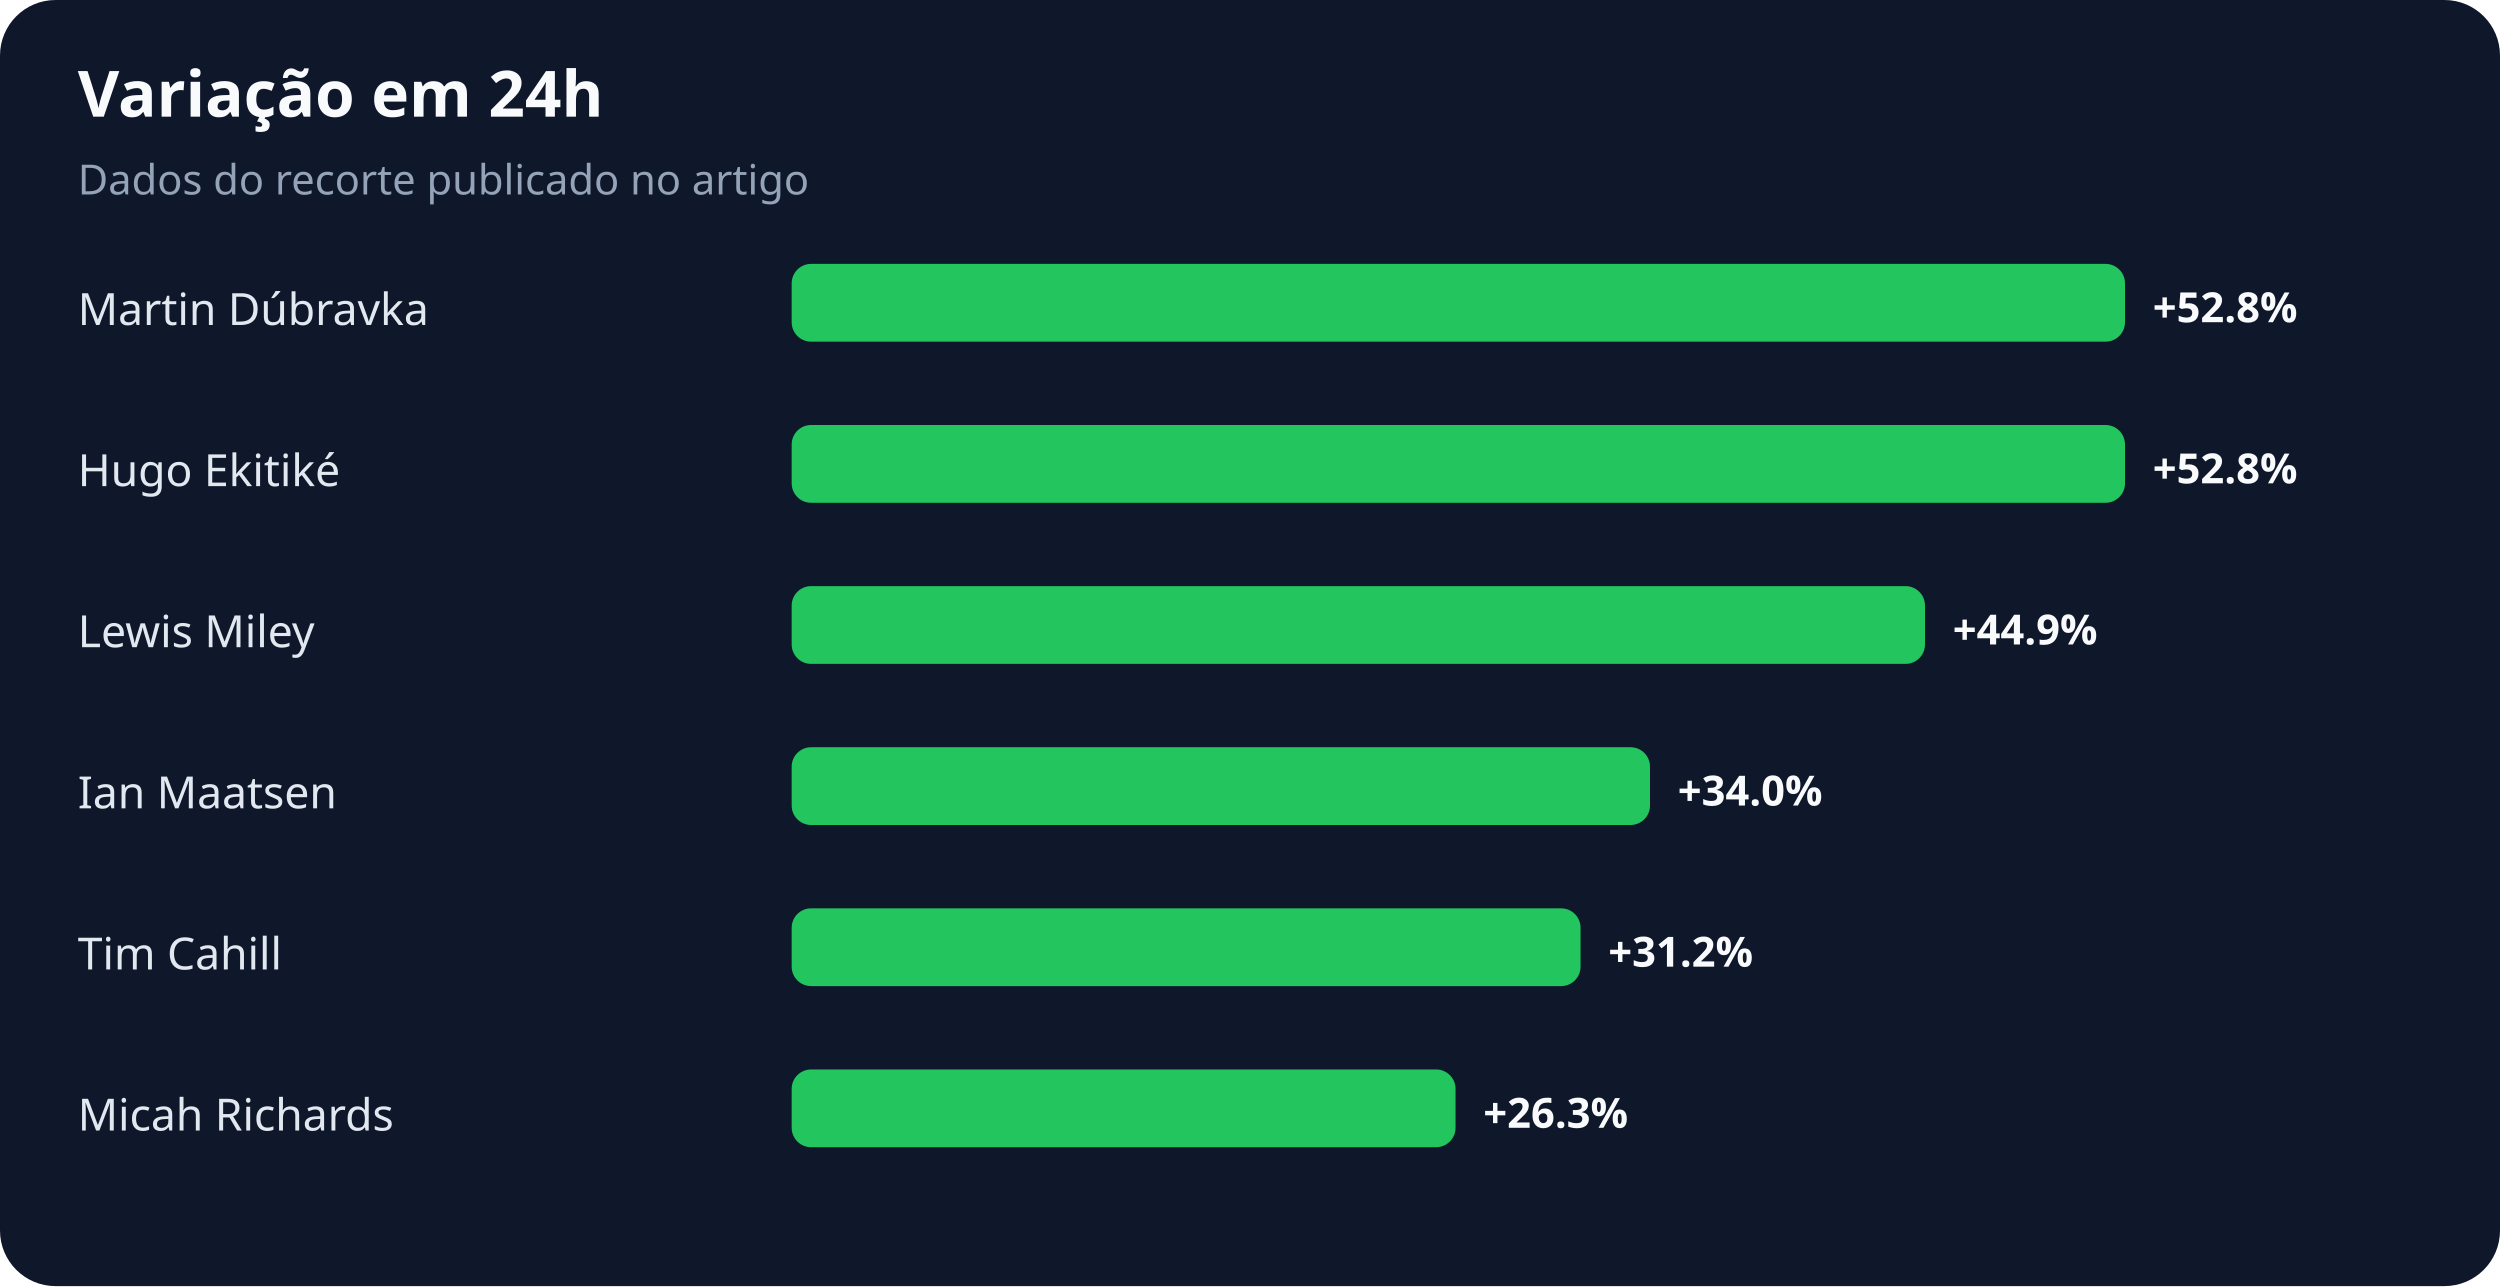
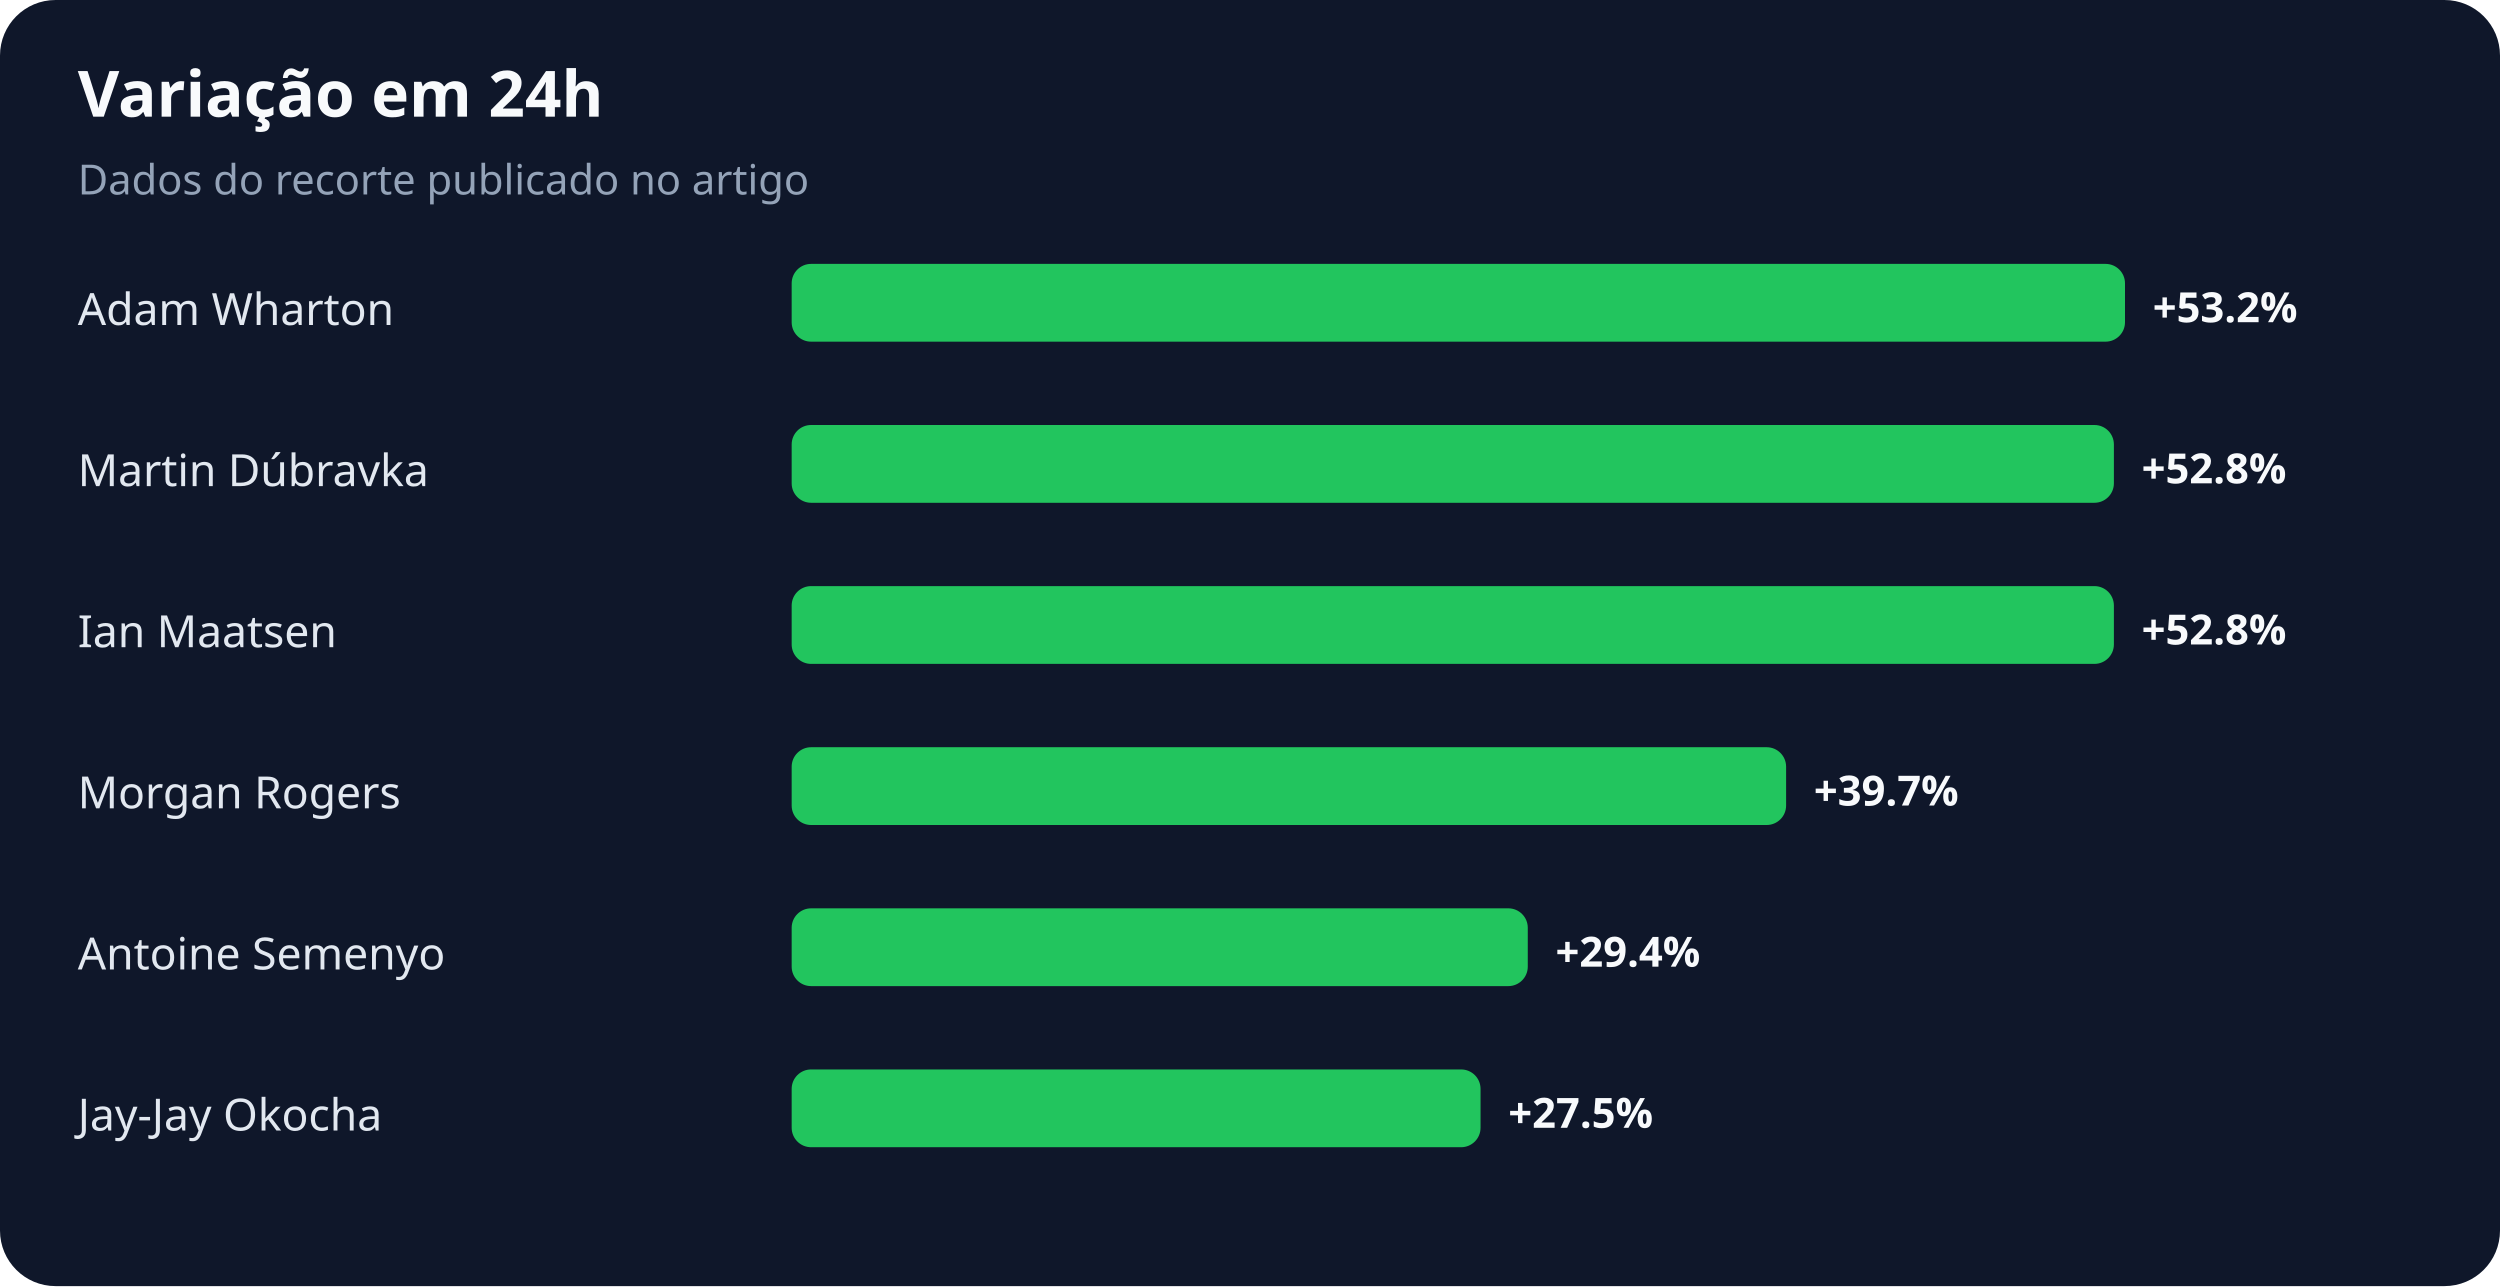
<svg xmlns="http://www.w3.org/2000/svg" width="900" height="463" viewBox="0 0 900 463" role="img" aria-labelledby="title desc">
  <rect width="100%" height="100%" rx="20" fill="#0f172a" />
  <text x="28" y="42" fill="#f8fafc" font-family="system-ui,sans-serif" font-size="23" font-weight="700">Variação em 24h</text>
  <text x="28" y="70" fill="#94a3b8" font-family="system-ui,sans-serif" font-size="15">Dados do recorte publicado no artigo</text>
-   <text x="28" y="117" fill="#e2e8f0" font-family="system-ui,sans-serif" font-size="16">Martin Dúbravka</text>
+   <text x="28" y="117" fill="#e2e8f0" font-family="system-ui,sans-serif" font-size="16">Adam Wharton</text>
  <rect x="285" y="95" width="480" height="28" rx="7" fill="#22c55e" />
-   <text x="775" y="116" fill="#f8fafc" font-family="system-ui,sans-serif" font-size="15" font-weight="700">+52.8%</text>
-   <text x="28" y="175" fill="#e2e8f0" font-family="system-ui,sans-serif" font-size="16">Hugo Ekitiké</text>
-   <rect x="285" y="153" width="480" height="28" rx="7" fill="#22c55e" />
-   <text x="775" y="174" fill="#f8fafc" font-family="system-ui,sans-serif" font-size="15" font-weight="700">+52.8%</text>
-   <text x="28" y="233" fill="#e2e8f0" font-family="system-ui,sans-serif" font-size="16">Lewis Miley</text>
-   <rect x="285" y="211" width="408" height="28" rx="7" fill="#22c55e" />
-   <text x="703" y="232" fill="#f8fafc" font-family="system-ui,sans-serif" font-size="15" font-weight="700">+44.9%</text>
-   <text x="28" y="291" fill="#e2e8f0" font-family="system-ui,sans-serif" font-size="16">Ian Maatsen</text>
-   <rect x="285" y="269" width="309" height="28" rx="7" fill="#22c55e" />
-   <text x="604" y="290" fill="#f8fafc" font-family="system-ui,sans-serif" font-size="15" font-weight="700">+34.0%</text>
-   <text x="28" y="349" fill="#e2e8f0" font-family="system-ui,sans-serif" font-size="16">Tim Cahill</text>
-   <rect x="285" y="327" width="284" height="28" rx="7" fill="#22c55e" />
-   <text x="579" y="348" fill="#f8fafc" font-family="system-ui,sans-serif" font-size="15" font-weight="700">+31.2%</text>
-   <text x="28" y="407" fill="#e2e8f0" font-family="system-ui,sans-serif" font-size="16">Micah Richards</text>
-   <rect x="285" y="385" width="239" height="28" rx="7" fill="#22c55e" />
-   <text x="534" y="406" fill="#f8fafc" font-family="system-ui,sans-serif" font-size="15" font-weight="700">+26.3%</text>
+   <text x="775" y="116" fill="#f8fafc" font-family="system-ui,sans-serif" font-size="15" font-weight="700">+53.2%</text>
+   <text x="28" y="175" fill="#e2e8f0" font-family="system-ui,sans-serif" font-size="16">Martin Dúbravka</text>
+   <rect x="285" y="153" width="476" height="28" rx="7" fill="#22c55e" />
+   <text x="771" y="174" fill="#f8fafc" font-family="system-ui,sans-serif" font-size="15" font-weight="700">+52.8%</text>
+   <text x="28" y="233" fill="#e2e8f0" font-family="system-ui,sans-serif" font-size="16">Ian Maatsen</text>
+   <rect x="285" y="211" width="476" height="28" rx="7" fill="#22c55e" />
+   <text x="771" y="232" fill="#f8fafc" font-family="system-ui,sans-serif" font-size="15" font-weight="700">+52.8%</text>
+   <text x="28" y="291" fill="#e2e8f0" font-family="system-ui,sans-serif" font-size="16">Morgan Rogers</text>
+   <rect x="285" y="269" width="358" height="28" rx="7" fill="#22c55e" />
+   <text x="653" y="290" fill="#f8fafc" font-family="system-ui,sans-serif" font-size="15" font-weight="700">+39.7%</text>
+   <text x="28" y="349" fill="#e2e8f0" font-family="system-ui,sans-serif" font-size="16">Antoine Semenyo</text>
+   <rect x="285" y="327" width="265" height="28" rx="7" fill="#22c55e" />
+   <text x="560" y="348" fill="#f8fafc" font-family="system-ui,sans-serif" font-size="15" font-weight="700">+29.4%</text>
+   <text x="28" y="407" fill="#e2e8f0" font-family="system-ui,sans-serif" font-size="16">Jay-Jay Okocha</text>
+   <rect x="285" y="385" width="248" height="28" rx="7" fill="#22c55e" />
+   <text x="543" y="406" fill="#f8fafc" font-family="system-ui,sans-serif" font-size="15" font-weight="700">+27.5%</text>
</svg>
